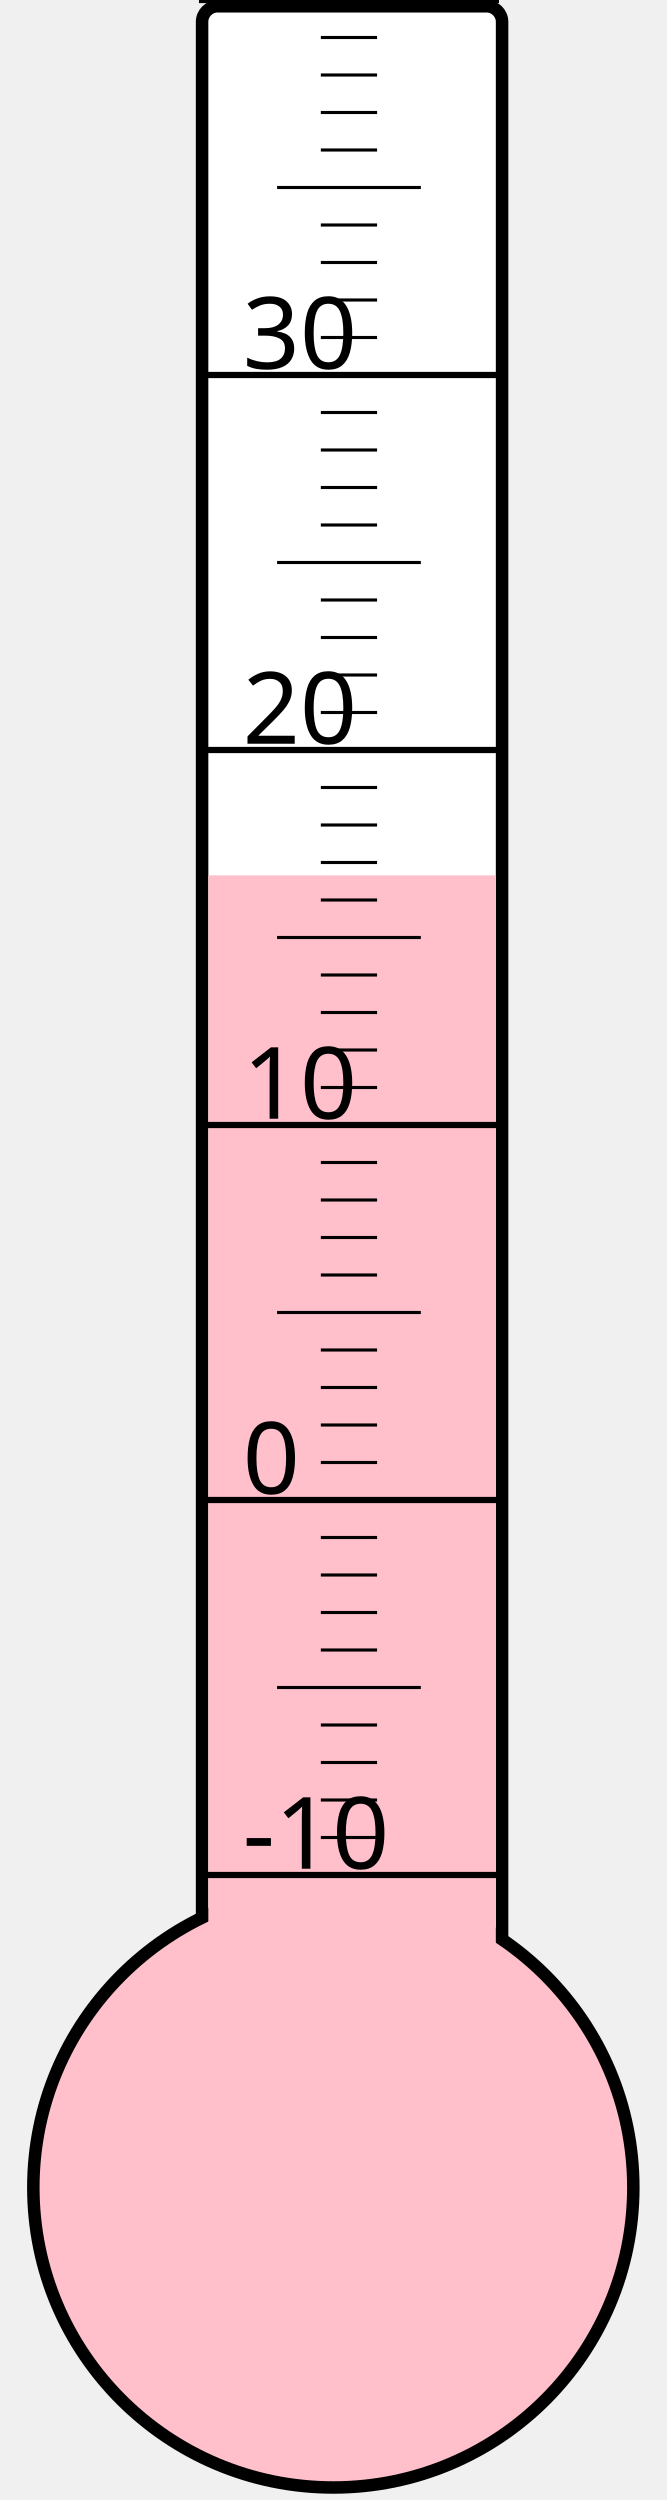
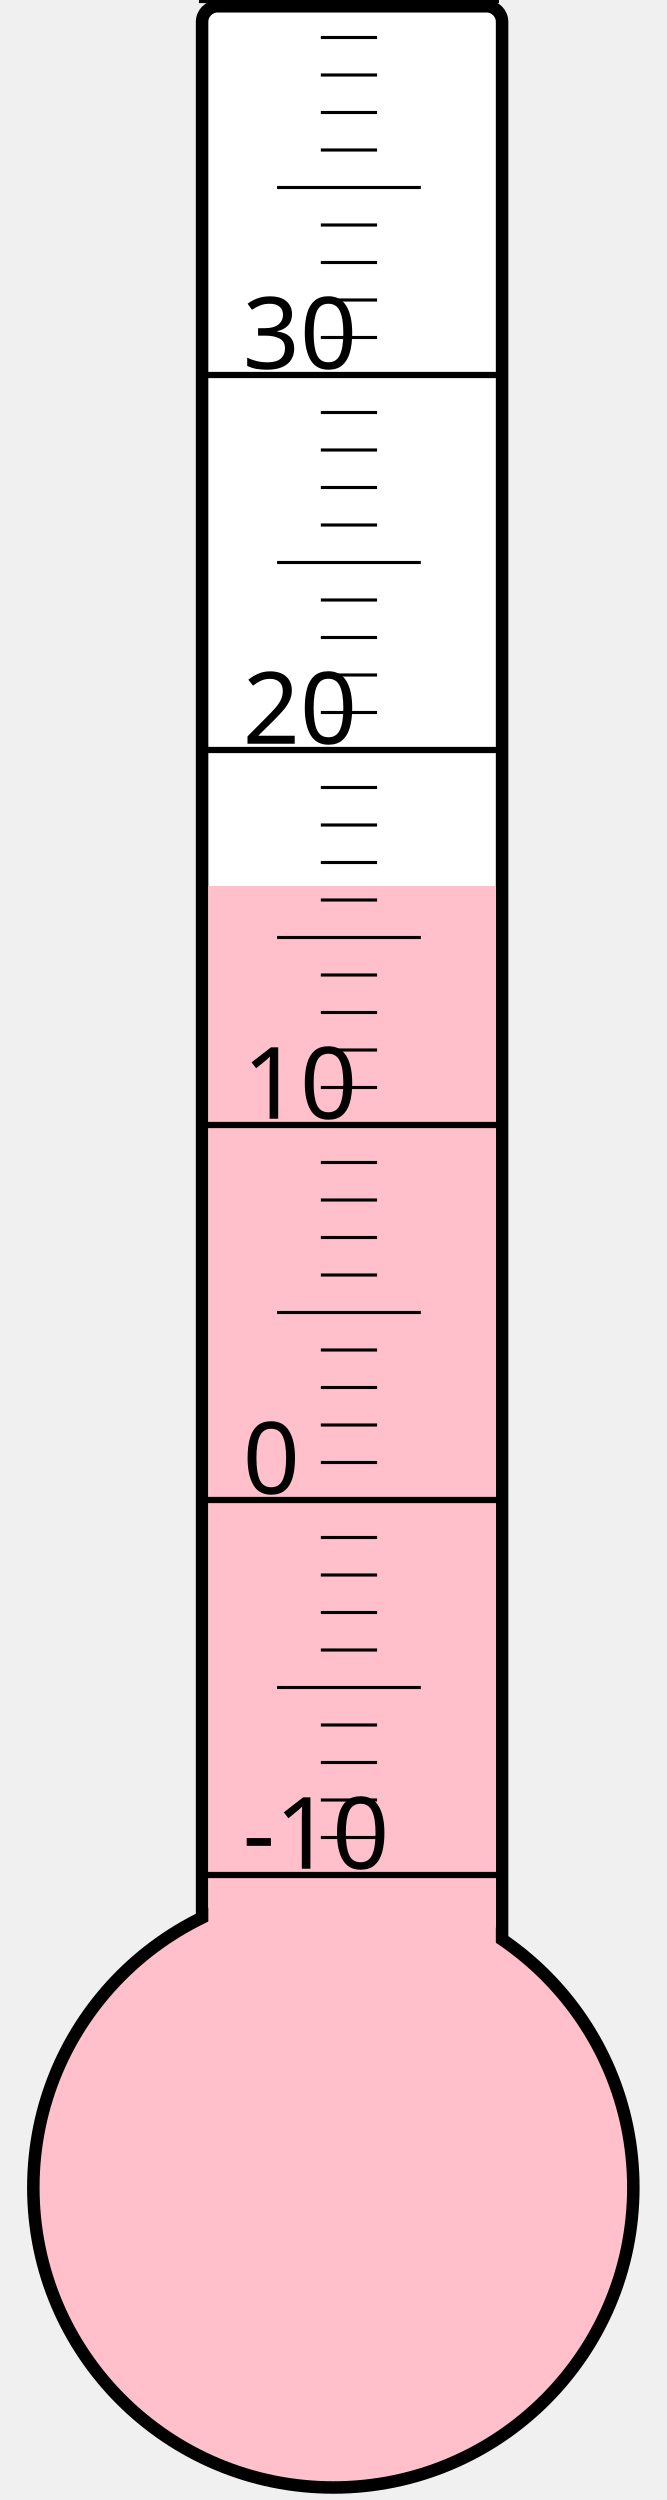
<svg xmlns="http://www.w3.org/2000/svg" width="40px" height="150px" viewBox="0 0 200 800">
  <rect width="200" height="800" x="0" y="0" style="fill: #ffffeb; fill-opacity: 0;" />
  <rect width="96" height="680" x="58" y="2" rx="5" ry="5" style="fill: white; fill-opacity: 1; stroke: black; stroke-width: 4;" />
  <circle cx="100" cy="700" r="96" style="fill: pink; stroke: black; stroke-width: 4;" />
-   <rect width="92" height="419.875" x="60" y="280.125" style="fill: pink; fill-opacity: 1; stroke-width: 0;" />
+   <rect width="92" height="416.5" x="60" y="283.5" style="fill: pink; fill-opacity: 1; stroke-width: 0;" />
  <text x="71" y="598" style="font-family: sans-serif; font-size: 24pt;">-10</text>
  <text x="71" y="478" style="font-family: sans-serif; font-size: 24pt;">0</text>
  <text x="71" y="358" style="font-family: sans-serif; font-size: 24pt;">10</text>
  <text x="71" y="238" style="font-family: sans-serif; font-size: 24pt;">20</text>
  <text x="71" y="118" style="font-family: sans-serif; font-size: 24pt;">30</text>
  <g style="stroke: black;">
    <line x1="57" y1="600" x2="153" y2="600" style="stroke-width: 2;" />
    <line x1="96" y1="588" x2="114" y2="588" style="stroke-width: 1;" />
    <line x1="96" y1="576" x2="114" y2="576" style="stroke-width: 1;" />
    <line x1="96" y1="564" x2="114" y2="564" style="stroke-width: 1;" />
    <line x1="96" y1="552" x2="114" y2="552" style="stroke-width: 1;" />
    <line x1="82" y1="540" x2="128" y2="540" style="stroke-width: 1;" />
    <line x1="96" y1="528" x2="114" y2="528" style="stroke-width: 1;" />
    <line x1="96" y1="516" x2="114" y2="516" style="stroke-width: 1;" />
    <line x1="96" y1="504" x2="114" y2="504" style="stroke-width: 1;" />
    <line x1="96" y1="492" x2="114" y2="492" style="stroke-width: 1;" />
    <line x1="57" y1="480" x2="153" y2="480" style="stroke-width: 2;" />
    <line x1="96" y1="468" x2="114" y2="468" style="stroke-width: 1;" />
    <line x1="96" y1="456" x2="114" y2="456" style="stroke-width: 1;" />
    <line x1="96" y1="444" x2="114" y2="444" style="stroke-width: 1;" />
    <line x1="96" y1="432" x2="114" y2="432" style="stroke-width: 1;" />
    <line x1="82" y1="420" x2="128" y2="420" style="stroke-width: 1;" />
    <line x1="96" y1="408" x2="114" y2="408" style="stroke-width: 1;" />
    <line x1="96" y1="396" x2="114" y2="396" style="stroke-width: 1;" />
    <line x1="96" y1="384" x2="114" y2="384" style="stroke-width: 1;" />
    <line x1="96" y1="372" x2="114" y2="372" style="stroke-width: 1;" />
    <line x1="57" y1="360" x2="153" y2="360" style="stroke-width: 2;" />
    <line x1="96" y1="348" x2="114" y2="348" style="stroke-width: 1;" />
    <line x1="96" y1="336" x2="114" y2="336" style="stroke-width: 1;" />
    <line x1="96" y1="324" x2="114" y2="324" style="stroke-width: 1;" />
    <line x1="96" y1="312" x2="114" y2="312" style="stroke-width: 1;" />
    <line x1="82" y1="300" x2="128" y2="300" style="stroke-width: 1;" />
    <line x1="96" y1="288" x2="114" y2="288" style="stroke-width: 1;" />
    <line x1="96" y1="276" x2="114" y2="276" style="stroke-width: 1;" />
    <line x1="96" y1="264" x2="114" y2="264" style="stroke-width: 1;" />
    <line x1="96" y1="252" x2="114" y2="252" style="stroke-width: 1;" />
    <line x1="57" y1="240" x2="153" y2="240" style="stroke-width: 2;" />
    <line x1="96" y1="228" x2="114" y2="228" style="stroke-width: 1;" />
    <line x1="96" y1="216" x2="114" y2="216" style="stroke-width: 1;" />
    <line x1="96" y1="204" x2="114" y2="204" style="stroke-width: 1;" />
    <line x1="96" y1="192" x2="114" y2="192" style="stroke-width: 1;" />
    <line x1="82" y1="180" x2="128" y2="180" style="stroke-width: 1;" />
    <line x1="96" y1="168" x2="114" y2="168" style="stroke-width: 1;" />
    <line x1="96" y1="156" x2="114" y2="156" style="stroke-width: 1;" />
    <line x1="96" y1="144" x2="114" y2="144" style="stroke-width: 1;" />
    <line x1="96" y1="132" x2="114" y2="132" style="stroke-width: 1;" />
    <line x1="57" y1="120" x2="153" y2="120" style="stroke-width: 2;" />
    <line x1="96" y1="108" x2="114" y2="108" style="stroke-width: 1;" />
    <line x1="96" y1="96" x2="114" y2="96" style="stroke-width: 1;" />
    <line x1="96" y1="84" x2="114" y2="84" style="stroke-width: 1;" />
    <line x1="96" y1="72" x2="114" y2="72" style="stroke-width: 1;" />
    <line x1="82" y1="60" x2="128" y2="60" style="stroke-width: 1;" />
    <line x1="96" y1="48" x2="114" y2="48" style="stroke-width: 1;" />
    <line x1="96" y1="36" x2="114" y2="36" style="stroke-width: 1;" />
    <line x1="96" y1="24" x2="114" y2="24" style="stroke-width: 1;" />
    <line x1="96" y1="12" x2="114" y2="12" style="stroke-width: 1;" />
    <line x1="57" y1="0" x2="153" y2="0" style="stroke-width: 2;" />
  </g>
</svg>
